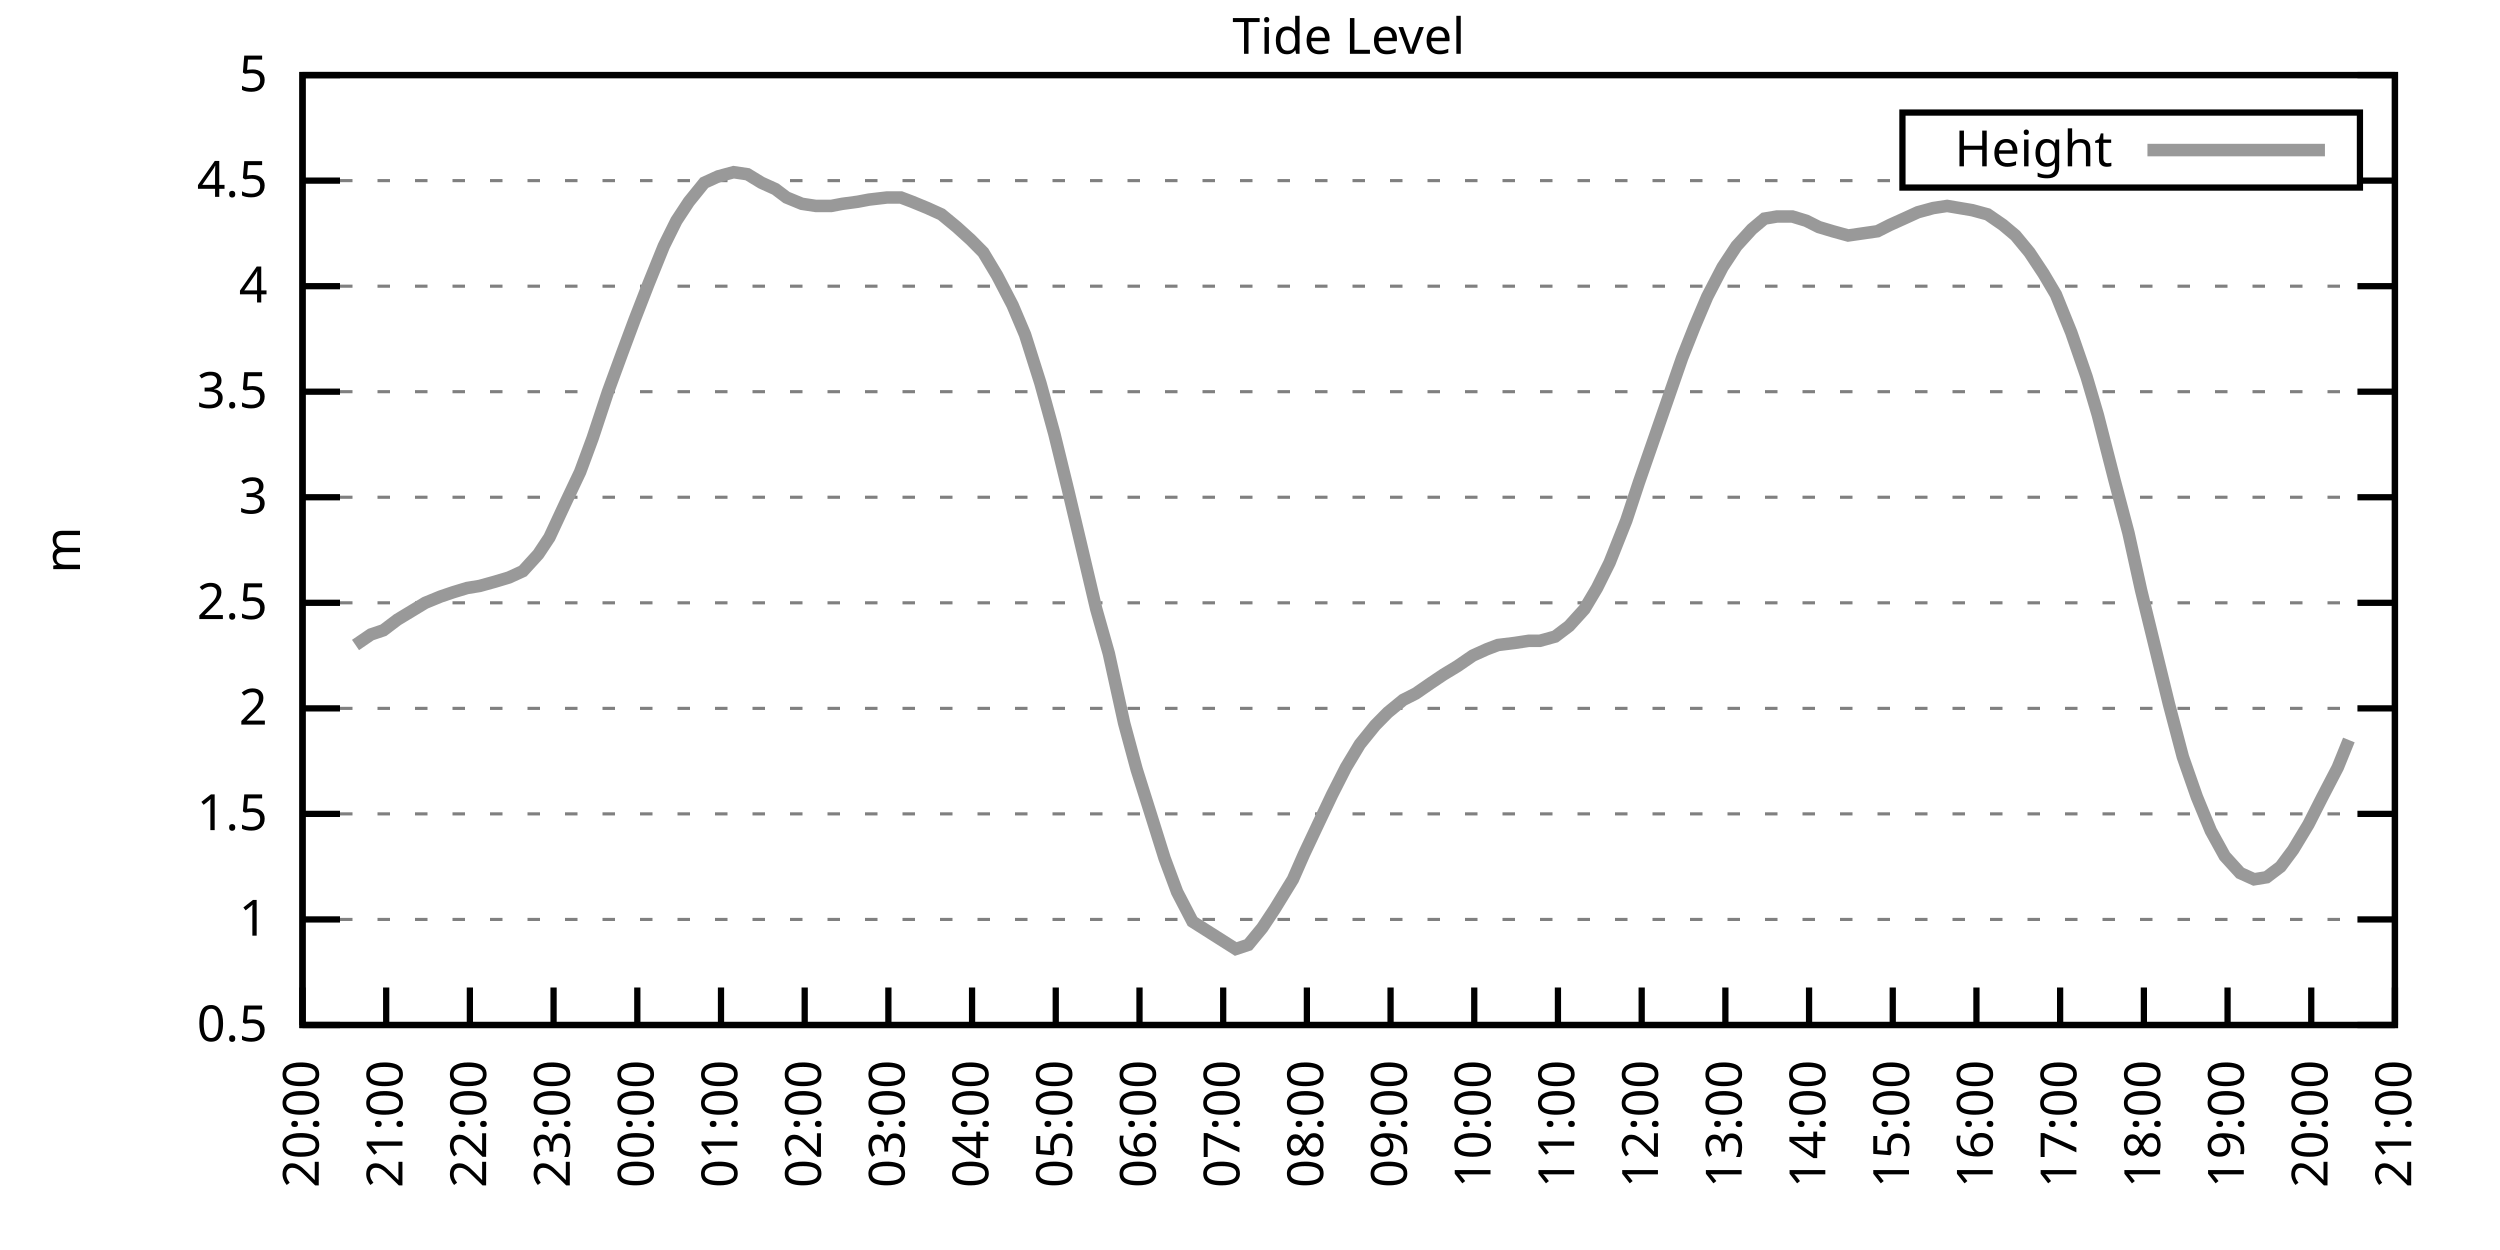
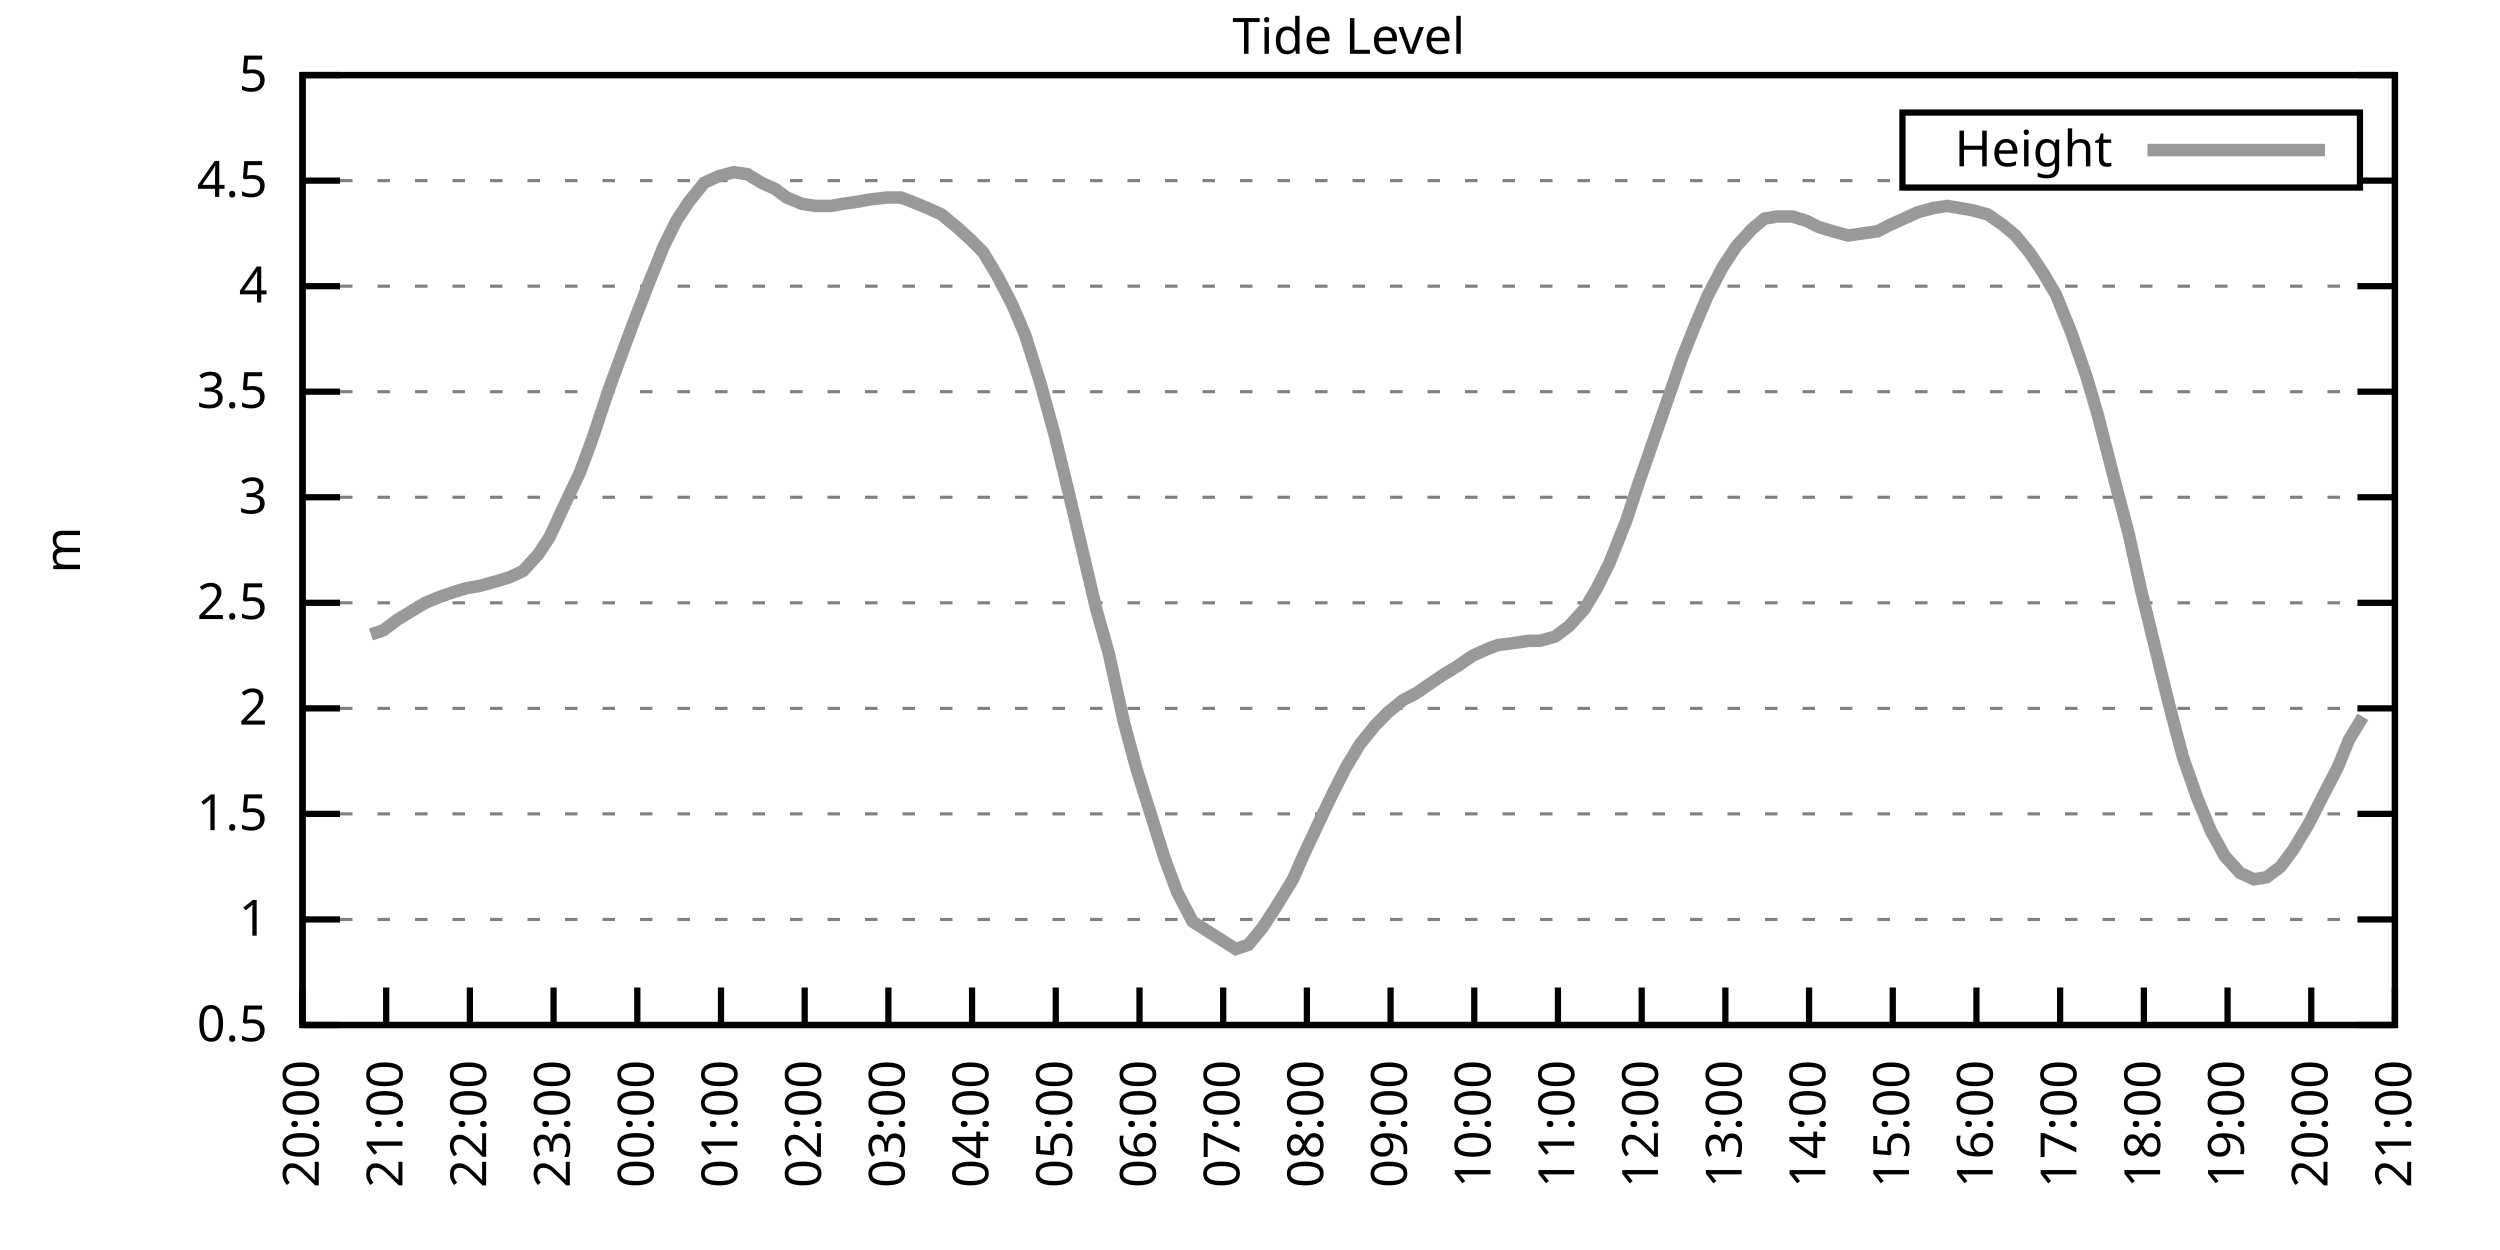
<svg xmlns="http://www.w3.org/2000/svg" xmlns:xlink="http://www.w3.org/1999/xlink" width="400" height="200" viewBox="0 0 400 200">
  <g id="gnuplot_canvas">
    <rect x="0" y="0" width="400" height="200" fill="none" />
    <defs>
      <circle id="gpDot" r="0.5" stroke-width="0.5" stroke="currentColor" />
      <path id="gpPt0" stroke-width="0.333" stroke="currentColor" d="M-1,0 h2 M0,-1 v2" />
      <path id="gpPt1" stroke-width="0.333" stroke="currentColor" d="M-1,-1 L1,1 M1,-1 L-1,1" />
      <path id="gpPt2" stroke-width="0.333" stroke="currentColor" d="M-1,0 L1,0 M0,-1 L0,1 M-1,-1 L1,1 M-1,1 L1,-1" />
      <rect id="gpPt3" stroke-width="0.333" stroke="currentColor" x="-1" y="-1" width="2" height="2" />
      <rect id="gpPt4" stroke-width="0.333" stroke="currentColor" fill="currentColor" x="-1" y="-1" width="2" height="2" />
      <circle id="gpPt5" stroke-width="0.333" stroke="currentColor" cx="0" cy="0" r="1" />
      <use xlink:href="#gpPt5" id="gpPt6" fill="currentColor" stroke="none" />
      <path id="gpPt7" stroke-width="0.333" stroke="currentColor" d="M0,-1.33 L-1.33,0.67 L1.33,0.67 z" />
      <use xlink:href="#gpPt7" id="gpPt8" fill="currentColor" stroke="none" />
      <use xlink:href="#gpPt7" id="gpPt9" stroke="currentColor" transform="rotate(180)" />
      <use xlink:href="#gpPt9" id="gpPt10" fill="currentColor" stroke="none" />
      <use xlink:href="#gpPt3" id="gpPt11" stroke="currentColor" transform="rotate(45)" />
      <use xlink:href="#gpPt11" id="gpPt12" fill="currentColor" stroke="none" />
      <path id="gpPt13" stroke-width="0.333" stroke="currentColor" d="M0,1.330 L1.265,0.411 L0.782,-1.067 L-0.782,-1.076 L-1.265,0.411 z" />
      <use xlink:href="#gpPt13" id="gpPt14" fill="currentColor" stroke="none" />
      <filter id="textbox" filterUnits="objectBoundingBox" x="0" y="0" height="1" width="1">
        <feFlood flood-color="white" flood-opacity="1" result="bgnd" />
        <feComposite in="SourceGraphic" in2="bgnd" operator="atop" />
      </filter>
      <filter id="greybox" filterUnits="objectBoundingBox" x="0" y="0" height="1" width="1">
        <feFlood flood-color="lightgrey" flood-opacity="1" result="grey" />
        <feComposite in="SourceGraphic" in2="grey" operator="atop" />
      </filter>
    </defs>
    <g fill="none" color="white" stroke="currentColor" stroke-width="1.00" stroke-linecap="butt" stroke-linejoin="miter">
</g>
    <g fill="none" color="black" stroke="currentColor" stroke-width="1.00" stroke-linecap="butt" stroke-linejoin="miter">
      <g stroke="none" shape-rendering="crispEdges">
        <polygon fill="rgb(255, 255, 255)" points="48.40,164.00 383.18,164.00 383.18,12.02 48.40,12.02 " />
      </g>
    </g>
    <g fill="none" color="black" stroke="currentColor" stroke-width="1.00" stroke-linecap="butt" stroke-linejoin="miter">
</g>
    <g fill="none" color="black" stroke="black" stroke-width="0.50" stroke-linecap="butt" stroke-linejoin="miter">
</g>
    <g fill="none" color="gray" stroke="currentColor" stroke-width="0.50" stroke-linecap="butt" stroke-linejoin="miter">
      <path stroke="gray" stroke-dasharray="2,4" class="gridline" d="M48.40,164.00 L383.19,164.00  " />
    </g>
    <g fill="none" color="gray" stroke="gray" stroke-width="1.00" stroke-linecap="butt" stroke-linejoin="miter">
</g>
    <g fill="none" color="black" stroke="currentColor" stroke-width="1.00" stroke-linecap="butt" stroke-linejoin="miter">
      <path stroke="black" d="M48.40,164.00 L54.40,164.00 M383.19,164.00 L377.19,164.00  " />
      <g transform="translate(42.80,166.60)" stroke="none" fill="black" font-family="Sans" font-size="8.00" text-anchor="end">
        <text>
          <tspan font-family="Sans"> 0.5</tspan>
        </text>
      </g>
    </g>
    <g fill="none" color="black" stroke="currentColor" stroke-width="1.00" stroke-linecap="butt" stroke-linejoin="miter">
</g>
    <g fill="none" color="black" stroke="black" stroke-width="0.50" stroke-linecap="butt" stroke-linejoin="miter">
</g>
    <g fill="none" color="gray" stroke="currentColor" stroke-width="0.50" stroke-linecap="butt" stroke-linejoin="miter">
      <path stroke="gray" stroke-dasharray="2,4" class="gridline" d="M48.40,147.11 L383.19,147.11  " />
    </g>
    <g fill="none" color="gray" stroke="gray" stroke-width="1.00" stroke-linecap="butt" stroke-linejoin="miter">
</g>
    <g fill="none" color="black" stroke="currentColor" stroke-width="1.00" stroke-linecap="butt" stroke-linejoin="miter">
      <path stroke="black" d="M48.40,147.11 L54.40,147.11 M383.19,147.11 L377.19,147.11  " />
      <g transform="translate(42.80,149.71)" stroke="none" fill="black" font-family="Sans" font-size="8.00" text-anchor="end">
        <text>
          <tspan font-family="Sans"> 1</tspan>
        </text>
      </g>
    </g>
    <g fill="none" color="black" stroke="currentColor" stroke-width="1.00" stroke-linecap="butt" stroke-linejoin="miter">
</g>
    <g fill="none" color="black" stroke="black" stroke-width="0.50" stroke-linecap="butt" stroke-linejoin="miter">
</g>
    <g fill="none" color="gray" stroke="currentColor" stroke-width="0.50" stroke-linecap="butt" stroke-linejoin="miter">
      <path stroke="gray" stroke-dasharray="2,4" class="gridline" d="M48.40,130.22 L383.19,130.22  " />
    </g>
    <g fill="none" color="gray" stroke="gray" stroke-width="1.00" stroke-linecap="butt" stroke-linejoin="miter">
</g>
    <g fill="none" color="black" stroke="currentColor" stroke-width="1.00" stroke-linecap="butt" stroke-linejoin="miter">
      <path stroke="black" d="M48.40,130.22 L54.40,130.22 M383.19,130.22 L377.19,130.22  " />
      <g transform="translate(42.80,132.82)" stroke="none" fill="black" font-family="Sans" font-size="8.00" text-anchor="end">
        <text>
          <tspan font-family="Sans"> 1.5</tspan>
        </text>
      </g>
    </g>
    <g fill="none" color="black" stroke="currentColor" stroke-width="1.00" stroke-linecap="butt" stroke-linejoin="miter">
</g>
    <g fill="none" color="black" stroke="black" stroke-width="0.50" stroke-linecap="butt" stroke-linejoin="miter">
</g>
    <g fill="none" color="gray" stroke="currentColor" stroke-width="0.50" stroke-linecap="butt" stroke-linejoin="miter">
      <path stroke="gray" stroke-dasharray="2,4" class="gridline" d="M48.40,113.34 L383.19,113.34  " />
    </g>
    <g fill="none" color="gray" stroke="gray" stroke-width="1.00" stroke-linecap="butt" stroke-linejoin="miter">
</g>
    <g fill="none" color="black" stroke="currentColor" stroke-width="1.00" stroke-linecap="butt" stroke-linejoin="miter">
      <path stroke="black" d="M48.40,113.34 L54.40,113.34 M383.19,113.34 L377.19,113.34  " />
      <g transform="translate(42.80,115.94)" stroke="none" fill="black" font-family="Sans" font-size="8.00" text-anchor="end">
        <text>
          <tspan font-family="Sans"> 2</tspan>
        </text>
      </g>
    </g>
    <g fill="none" color="black" stroke="currentColor" stroke-width="1.00" stroke-linecap="butt" stroke-linejoin="miter">
</g>
    <g fill="none" color="black" stroke="black" stroke-width="0.50" stroke-linecap="butt" stroke-linejoin="miter">
</g>
    <g fill="none" color="gray" stroke="currentColor" stroke-width="0.50" stroke-linecap="butt" stroke-linejoin="miter">
      <path stroke="gray" stroke-dasharray="2,4" class="gridline" d="M48.40,96.45 L383.19,96.45  " />
    </g>
    <g fill="none" color="gray" stroke="gray" stroke-width="1.00" stroke-linecap="butt" stroke-linejoin="miter">
</g>
    <g fill="none" color="black" stroke="currentColor" stroke-width="1.00" stroke-linecap="butt" stroke-linejoin="miter">
      <path stroke="black" d="M48.40,96.45 L54.40,96.45 M383.19,96.45 L377.19,96.45  " />
      <g transform="translate(42.80,99.05)" stroke="none" fill="black" font-family="Sans" font-size="8.00" text-anchor="end">
        <text>
          <tspan font-family="Sans"> 2.5</tspan>
        </text>
      </g>
    </g>
    <g fill="none" color="black" stroke="currentColor" stroke-width="1.00" stroke-linecap="butt" stroke-linejoin="miter">
</g>
    <g fill="none" color="black" stroke="black" stroke-width="0.50" stroke-linecap="butt" stroke-linejoin="miter">
</g>
    <g fill="none" color="gray" stroke="currentColor" stroke-width="0.50" stroke-linecap="butt" stroke-linejoin="miter">
      <path stroke="gray" stroke-dasharray="2,4" class="gridline" d="M48.40,79.56 L383.19,79.56  " />
    </g>
    <g fill="none" color="gray" stroke="gray" stroke-width="1.00" stroke-linecap="butt" stroke-linejoin="miter">
</g>
    <g fill="none" color="black" stroke="currentColor" stroke-width="1.00" stroke-linecap="butt" stroke-linejoin="miter">
      <path stroke="black" d="M48.40,79.56 L54.40,79.56 M383.19,79.56 L377.19,79.56  " />
      <g transform="translate(42.80,82.16)" stroke="none" fill="black" font-family="Sans" font-size="8.00" text-anchor="end">
        <text>
          <tspan font-family="Sans"> 3</tspan>
        </text>
      </g>
    </g>
    <g fill="none" color="black" stroke="currentColor" stroke-width="1.00" stroke-linecap="butt" stroke-linejoin="miter">
</g>
    <g fill="none" color="black" stroke="black" stroke-width="0.50" stroke-linecap="butt" stroke-linejoin="miter">
</g>
    <g fill="none" color="gray" stroke="currentColor" stroke-width="0.50" stroke-linecap="butt" stroke-linejoin="miter">
      <path stroke="gray" stroke-dasharray="2,4" class="gridline" d="M48.40,62.67 L383.19,62.67  " />
    </g>
    <g fill="none" color="gray" stroke="gray" stroke-width="1.00" stroke-linecap="butt" stroke-linejoin="miter">
</g>
    <g fill="none" color="black" stroke="currentColor" stroke-width="1.00" stroke-linecap="butt" stroke-linejoin="miter">
      <path stroke="black" d="M48.40,62.67 L54.40,62.67 M383.19,62.67 L377.19,62.67  " />
      <g transform="translate(42.80,65.27)" stroke="none" fill="black" font-family="Sans" font-size="8.00" text-anchor="end">
        <text>
          <tspan font-family="Sans"> 3.5</tspan>
        </text>
      </g>
    </g>
    <g fill="none" color="black" stroke="currentColor" stroke-width="1.00" stroke-linecap="butt" stroke-linejoin="miter">
</g>
    <g fill="none" color="black" stroke="black" stroke-width="0.50" stroke-linecap="butt" stroke-linejoin="miter">
</g>
    <g fill="none" color="gray" stroke="currentColor" stroke-width="0.50" stroke-linecap="butt" stroke-linejoin="miter">
      <path stroke="gray" stroke-dasharray="2,4" class="gridline" d="M48.40,45.79 L383.19,45.79  " />
    </g>
    <g fill="none" color="gray" stroke="gray" stroke-width="1.00" stroke-linecap="butt" stroke-linejoin="miter">
</g>
    <g fill="none" color="black" stroke="currentColor" stroke-width="1.00" stroke-linecap="butt" stroke-linejoin="miter">
      <path stroke="black" d="M48.40,45.79 L54.40,45.79 M383.19,45.79 L377.19,45.79  " />
      <g transform="translate(42.80,48.39)" stroke="none" fill="black" font-family="Sans" font-size="8.00" text-anchor="end">
        <text>
          <tspan font-family="Sans"> 4</tspan>
        </text>
      </g>
    </g>
    <g fill="none" color="black" stroke="currentColor" stroke-width="1.00" stroke-linecap="butt" stroke-linejoin="miter">
</g>
    <g fill="none" color="black" stroke="black" stroke-width="0.50" stroke-linecap="butt" stroke-linejoin="miter">
</g>
    <g fill="none" color="gray" stroke="currentColor" stroke-width="0.50" stroke-linecap="butt" stroke-linejoin="miter">
      <path stroke="gray" stroke-dasharray="2,4" class="gridline" d="M48.40,28.90 L304.39,28.90 M377.59,28.90 L383.19,28.90  " />
    </g>
    <g fill="none" color="gray" stroke="gray" stroke-width="1.00" stroke-linecap="butt" stroke-linejoin="miter">
</g>
    <g fill="none" color="black" stroke="currentColor" stroke-width="1.00" stroke-linecap="butt" stroke-linejoin="miter">
      <path stroke="black" d="M48.40,28.90 L54.40,28.90 M383.19,28.90 L377.19,28.90  " />
      <g transform="translate(42.80,31.50)" stroke="none" fill="black" font-family="Sans" font-size="8.00" text-anchor="end">
        <text>
          <tspan font-family="Sans"> 4.5</tspan>
        </text>
      </g>
    </g>
    <g fill="none" color="black" stroke="currentColor" stroke-width="1.00" stroke-linecap="butt" stroke-linejoin="miter">
</g>
    <g fill="none" color="black" stroke="black" stroke-width="0.50" stroke-linecap="butt" stroke-linejoin="miter">
</g>
    <g fill="none" color="gray" stroke="currentColor" stroke-width="0.50" stroke-linecap="butt" stroke-linejoin="miter">
      <path stroke="gray" stroke-dasharray="2,4" class="gridline" d="M48.40,12.01 L383.19,12.01  " />
    </g>
    <g fill="none" color="gray" stroke="gray" stroke-width="1.00" stroke-linecap="butt" stroke-linejoin="miter">
</g>
    <g fill="none" color="black" stroke="currentColor" stroke-width="1.00" stroke-linecap="butt" stroke-linejoin="miter">
      <path stroke="black" d="M48.40,12.01 L54.40,12.01 M383.19,12.01 L377.19,12.01  " />
      <g transform="translate(42.80,14.61)" stroke="none" fill="black" font-family="Sans" font-size="8.00" text-anchor="end">
        <text>
          <tspan font-family="Sans"> 5</tspan>
        </text>
      </g>
    </g>
    <g fill="none" color="black" stroke="currentColor" stroke-width="1.00" stroke-linecap="butt" stroke-linejoin="miter">
      <path stroke="black" d="M48.40,164.00 L48.40,158.00  " />
      <g transform="translate(51.00,169.60) rotate(270.00)" stroke="none" fill="black" font-family="Sans" font-size="8.00" text-anchor="end">
        <text>
          <tspan font-family="Sans">20:00</tspan>
        </text>
      </g>
    </g>
    <g fill="none" color="black" stroke="currentColor" stroke-width="1.00" stroke-linecap="butt" stroke-linejoin="miter">
      <path stroke="black" d="M61.79,164.00 L61.79,158.00  " />
      <g transform="translate(64.39,169.60) rotate(270.00)" stroke="none" fill="black" font-family="Sans" font-size="8.00" text-anchor="end">
        <text>
          <tspan font-family="Sans">21:00</tspan>
        </text>
      </g>
    </g>
    <g fill="none" color="black" stroke="currentColor" stroke-width="1.00" stroke-linecap="butt" stroke-linejoin="miter">
      <path stroke="black" d="M75.18,164.00 L75.18,158.00  " />
      <g transform="translate(77.78,169.60) rotate(270.00)" stroke="none" fill="black" font-family="Sans" font-size="8.00" text-anchor="end">
        <text>
          <tspan font-family="Sans">22:00</tspan>
        </text>
      </g>
    </g>
    <g fill="none" color="black" stroke="currentColor" stroke-width="1.00" stroke-linecap="butt" stroke-linejoin="miter">
      <path stroke="black" d="M88.57,164.00 L88.57,158.00  " />
      <g transform="translate(91.17,169.60) rotate(270.00)" stroke="none" fill="black" font-family="Sans" font-size="8.00" text-anchor="end">
        <text>
          <tspan font-family="Sans">23:00</tspan>
        </text>
      </g>
    </g>
    <g fill="none" color="black" stroke="currentColor" stroke-width="1.00" stroke-linecap="butt" stroke-linejoin="miter">
      <path stroke="black" d="M101.97,164.00 L101.97,158.00  " />
      <g transform="translate(104.57,169.60) rotate(270.00)" stroke="none" fill="black" font-family="Sans" font-size="8.00" text-anchor="end">
        <text>
          <tspan font-family="Sans">00:00</tspan>
        </text>
      </g>
    </g>
    <g fill="none" color="black" stroke="currentColor" stroke-width="1.00" stroke-linecap="butt" stroke-linejoin="miter">
      <path stroke="black" d="M115.36,164.00 L115.36,158.00  " />
      <g transform="translate(117.96,169.60) rotate(270.00)" stroke="none" fill="black" font-family="Sans" font-size="8.00" text-anchor="end">
        <text>
          <tspan font-family="Sans">01:00</tspan>
        </text>
      </g>
    </g>
    <g fill="none" color="black" stroke="currentColor" stroke-width="1.00" stroke-linecap="butt" stroke-linejoin="miter">
      <path stroke="black" d="M128.75,164.00 L128.75,158.00  " />
      <g transform="translate(131.35,169.60) rotate(270.00)" stroke="none" fill="black" font-family="Sans" font-size="8.00" text-anchor="end">
        <text>
          <tspan font-family="Sans">02:00</tspan>
        </text>
      </g>
    </g>
    <g fill="none" color="black" stroke="currentColor" stroke-width="1.00" stroke-linecap="butt" stroke-linejoin="miter">
      <path stroke="black" d="M142.14,164.00 L142.14,158.00  " />
      <g transform="translate(144.74,169.60) rotate(270.00)" stroke="none" fill="black" font-family="Sans" font-size="8.00" text-anchor="end">
        <text>
          <tspan font-family="Sans">03:00</tspan>
        </text>
      </g>
    </g>
    <g fill="none" color="black" stroke="currentColor" stroke-width="1.00" stroke-linecap="butt" stroke-linejoin="miter">
      <path stroke="black" d="M155.53,164.00 L155.53,158.00  " />
      <g transform="translate(158.13,169.60) rotate(270.00)" stroke="none" fill="black" font-family="Sans" font-size="8.00" text-anchor="end">
        <text>
          <tspan font-family="Sans">04:00</tspan>
        </text>
      </g>
    </g>
    <g fill="none" color="black" stroke="currentColor" stroke-width="1.00" stroke-linecap="butt" stroke-linejoin="miter">
      <path stroke="black" d="M168.92,164.00 L168.92,158.00  " />
      <g transform="translate(171.52,169.60) rotate(270.00)" stroke="none" fill="black" font-family="Sans" font-size="8.00" text-anchor="end">
        <text>
          <tspan font-family="Sans">05:00</tspan>
        </text>
      </g>
    </g>
    <g fill="none" color="black" stroke="currentColor" stroke-width="1.00" stroke-linecap="butt" stroke-linejoin="miter">
      <path stroke="black" d="M182.32,164.00 L182.32,158.00  " />
      <g transform="translate(184.92,169.60) rotate(270.00)" stroke="none" fill="black" font-family="Sans" font-size="8.00" text-anchor="end">
        <text>
          <tspan font-family="Sans">06:00</tspan>
        </text>
      </g>
    </g>
    <g fill="none" color="black" stroke="currentColor" stroke-width="1.00" stroke-linecap="butt" stroke-linejoin="miter">
      <path stroke="black" d="M195.71,164.00 L195.71,158.00  " />
      <g transform="translate(198.31,169.60) rotate(270.00)" stroke="none" fill="black" font-family="Sans" font-size="8.00" text-anchor="end">
        <text>
          <tspan font-family="Sans">07:00</tspan>
        </text>
      </g>
    </g>
    <g fill="none" color="black" stroke="currentColor" stroke-width="1.00" stroke-linecap="butt" stroke-linejoin="miter">
      <path stroke="black" d="M209.10,164.00 L209.10,158.00  " />
      <g transform="translate(211.70,169.60) rotate(270.00)" stroke="none" fill="black" font-family="Sans" font-size="8.00" text-anchor="end">
        <text>
          <tspan font-family="Sans">08:00</tspan>
        </text>
      </g>
    </g>
    <g fill="none" color="black" stroke="currentColor" stroke-width="1.00" stroke-linecap="butt" stroke-linejoin="miter">
      <path stroke="black" d="M222.49,164.00 L222.49,158.00  " />
      <g transform="translate(225.09,169.60) rotate(270.00)" stroke="none" fill="black" font-family="Sans" font-size="8.00" text-anchor="end">
        <text>
          <tspan font-family="Sans">09:00</tspan>
        </text>
      </g>
    </g>
    <g fill="none" color="black" stroke="currentColor" stroke-width="1.00" stroke-linecap="butt" stroke-linejoin="miter">
      <path stroke="black" d="M235.88,164.00 L235.88,158.00  " />
      <g transform="translate(238.48,169.60) rotate(270.00)" stroke="none" fill="black" font-family="Sans" font-size="8.00" text-anchor="end">
        <text>
          <tspan font-family="Sans">10:00</tspan>
        </text>
      </g>
    </g>
    <g fill="none" color="black" stroke="currentColor" stroke-width="1.00" stroke-linecap="butt" stroke-linejoin="miter">
      <path stroke="black" d="M249.27,164.00 L249.27,158.00  " />
      <g transform="translate(251.87,169.60) rotate(270.00)" stroke="none" fill="black" font-family="Sans" font-size="8.00" text-anchor="end">
        <text>
          <tspan font-family="Sans">11:00</tspan>
        </text>
      </g>
    </g>
    <g fill="none" color="black" stroke="currentColor" stroke-width="1.00" stroke-linecap="butt" stroke-linejoin="miter">
      <path stroke="black" d="M262.67,164.00 L262.67,158.00  " />
      <g transform="translate(265.27,169.60) rotate(270.00)" stroke="none" fill="black" font-family="Sans" font-size="8.00" text-anchor="end">
        <text>
          <tspan font-family="Sans">12:00</tspan>
        </text>
      </g>
    </g>
    <g fill="none" color="black" stroke="currentColor" stroke-width="1.00" stroke-linecap="butt" stroke-linejoin="miter">
      <path stroke="black" d="M276.06,164.00 L276.06,158.00  " />
      <g transform="translate(278.66,169.60) rotate(270.00)" stroke="none" fill="black" font-family="Sans" font-size="8.00" text-anchor="end">
        <text>
          <tspan font-family="Sans">13:00</tspan>
        </text>
      </g>
    </g>
    <g fill="none" color="black" stroke="currentColor" stroke-width="1.00" stroke-linecap="butt" stroke-linejoin="miter">
      <path stroke="black" d="M289.45,164.00 L289.45,158.00  " />
      <g transform="translate(292.05,169.60) rotate(270.00)" stroke="none" fill="black" font-family="Sans" font-size="8.00" text-anchor="end">
        <text>
          <tspan font-family="Sans">14:00</tspan>
        </text>
      </g>
    </g>
    <g fill="none" color="black" stroke="currentColor" stroke-width="1.00" stroke-linecap="butt" stroke-linejoin="miter">
      <path stroke="black" d="M302.84,164.00 L302.84,158.00  " />
      <g transform="translate(305.44,169.60) rotate(270.00)" stroke="none" fill="black" font-family="Sans" font-size="8.00" text-anchor="end">
        <text>
          <tspan font-family="Sans">15:00</tspan>
        </text>
      </g>
    </g>
    <g fill="none" color="black" stroke="currentColor" stroke-width="1.00" stroke-linecap="butt" stroke-linejoin="miter">
      <path stroke="black" d="M316.23,164.00 L316.23,158.00  " />
      <g transform="translate(318.83,169.60) rotate(270.00)" stroke="none" fill="black" font-family="Sans" font-size="8.00" text-anchor="end">
        <text>
          <tspan font-family="Sans">16:00</tspan>
        </text>
      </g>
    </g>
    <g fill="none" color="black" stroke="currentColor" stroke-width="1.00" stroke-linecap="butt" stroke-linejoin="miter">
      <path stroke="black" d="M329.62,164.00 L329.62,158.00  " />
      <g transform="translate(332.22,169.60) rotate(270.00)" stroke="none" fill="black" font-family="Sans" font-size="8.00" text-anchor="end">
        <text>
          <tspan font-family="Sans">17:00</tspan>
        </text>
      </g>
    </g>
    <g fill="none" color="black" stroke="currentColor" stroke-width="1.00" stroke-linecap="butt" stroke-linejoin="miter">
      <path stroke="black" d="M343.02,164.00 L343.02,158.00  " />
      <g transform="translate(345.62,169.60) rotate(270.00)" stroke="none" fill="black" font-family="Sans" font-size="8.00" text-anchor="end">
        <text>
          <tspan font-family="Sans">18:00</tspan>
        </text>
      </g>
    </g>
    <g fill="none" color="black" stroke="currentColor" stroke-width="1.00" stroke-linecap="butt" stroke-linejoin="miter">
      <path stroke="black" d="M356.41,164.00 L356.41,158.00  " />
      <g transform="translate(359.01,169.60) rotate(270.00)" stroke="none" fill="black" font-family="Sans" font-size="8.00" text-anchor="end">
        <text>
          <tspan font-family="Sans">19:00</tspan>
        </text>
      </g>
    </g>
    <g fill="none" color="black" stroke="currentColor" stroke-width="1.00" stroke-linecap="butt" stroke-linejoin="miter">
      <path stroke="black" d="M369.80,164.00 L369.80,158.00  " />
      <g transform="translate(372.40,169.60) rotate(270.00)" stroke="none" fill="black" font-family="Sans" font-size="8.00" text-anchor="end">
        <text>
          <tspan font-family="Sans">20:00</tspan>
        </text>
      </g>
    </g>
    <g fill="none" color="black" stroke="currentColor" stroke-width="1.00" stroke-linecap="butt" stroke-linejoin="miter">
      <path stroke="black" d="M383.19,164.00 L383.19,158.00  " />
      <g transform="translate(385.79,169.60) rotate(270.00)" stroke="none" fill="black" font-family="Sans" font-size="8.00" text-anchor="end">
        <text>
          <tspan font-family="Sans">21:00</tspan>
        </text>
      </g>
    </g>
    <g fill="none" color="black" stroke="currentColor" stroke-width="1.00" stroke-linecap="butt" stroke-linejoin="miter">
</g>
    <g fill="none" color="black" stroke="currentColor" stroke-width="1.00" stroke-linecap="butt" stroke-linejoin="miter">
      <path stroke="black" d="M48.40,12.01 L48.40,164.00 L383.19,164.00 L383.19,12.01 L48.40,12.01 Z  " />
    </g>
    <g fill="none" color="black" stroke="currentColor" stroke-width="1.00" stroke-linecap="butt" stroke-linejoin="miter">
</g>
    <g fill="none" color="black" stroke="currentColor" stroke-width="1.00" stroke-linecap="butt" stroke-linejoin="miter">
      <path stroke="black" d="M304.39,30.01 L304.39,18.01 L377.59,18.01 L377.59,30.01 L304.39,30.01 Z  " />
    </g>
    <g id="Tide_level_plot_1">
      <g fill="none" color="white" stroke="black" stroke-width="2.00" stroke-linecap="butt" stroke-linejoin="miter">
</g>
      <g fill="none" color="black" stroke="currentColor" stroke-width="2.00" stroke-linecap="butt" stroke-linejoin="miter">
        <g transform="translate(337.99,26.61)" stroke="none" fill="black" font-family="Sans" font-size="8.00" text-anchor="end">
          <text>
            <tspan font-family="Sans">Height</tspan>
          </text>
        </g>
      </g>
      <g fill="none" color="black" stroke="currentColor" stroke-width="2.00" stroke-linecap="butt" stroke-linejoin="miter">
-         <path stroke="rgb(153, 153, 153)" d="M343.59,24.01 L371.99,24.01 M56.88,103.20 L59.34,101.52 L61.35,100.84 L63.58,99.15 L65.81,97.80 L68.04,96.45   L70.50,95.44 L72.50,94.76 L74.74,94.08 L76.75,93.75 L79.20,93.07 L81.43,92.40 L83.66,91.38 L86.12,88.68   L87.91,85.98 L90.58,80.24 L92.82,75.51 L94.82,70.10 L97.28,62.67 L99.51,56.59 L101.52,51.19 L103.75,45.45   L106.21,39.37 L108.22,35.32 L110.22,32.28 L112.68,29.24 L114.91,28.22 L117.37,27.55 L119.60,27.88 L121.83,29.24   L124.06,30.25 L125.85,31.60 L128.30,32.61 L130.54,32.95 L132.99,32.95 L134.78,32.61 L137.23,32.28 L139.02,31.94   L141.92,31.60 L144.15,31.60 L145.94,32.28 L148.39,33.29 L150.62,34.30 L153.08,36.33 L155.31,38.35 L157.32,40.38   L159.55,44.10 L162.01,48.83 L164.01,53.55 L166.47,61.32 L168.70,69.43 L170.93,78.55 L173.17,88.00 L175.40,97.46   L177.41,104.56 L179.86,115.70 L181.87,123.13 L184.32,130.90 L186.33,137.32 L188.34,142.72 L190.80,147.45 L197.72,151.84   L199.73,151.17 L201.96,148.46 L203.97,145.42 L206.87,140.69 L208.65,136.64 L210.88,131.91 L213.12,127.18 L215.35,122.79   L217.58,119.08 L220.04,116.04 L222.04,114.01 L224.50,111.99 L226.51,110.97 L228.96,109.28 L230.97,107.93 L233.20,106.58   L235.66,104.89 L237.89,103.88 L239.68,103.20 L242.36,102.87 L244.59,102.53 L246.37,102.53 L248.83,101.85 L251.06,100.16   L253.51,97.46 L255.52,94.08 L257.53,90.03 L260.21,83.28 L262.22,77.20 L264.45,70.78 L266.68,64.36 L269.14,57.27   L271.15,52.20 L273.16,47.47 L275.61,42.75 L277.84,39.37 L280.30,36.67 L282.31,34.98 L284.32,34.64 L286.77,34.64   L289.00,35.32 L291.01,36.33 L293.24,37.00 L295.70,37.68 L300.39,37.00 L302.39,35.99 L304.63,34.98 L306.86,33.96   L309.31,33.29 L311.54,32.95 L313.55,33.29 L315.56,33.63 L318.02,34.30 L320.47,35.99 L322.48,37.68 L324.71,40.38   L326.95,43.76 L328.95,47.14 L331.41,53.22 L333.86,60.31 L335.65,66.39 L338.33,76.86 L340.56,85.30 L342.57,94.42   L344.80,103.54 L347.03,112.66 L349.26,121.11 L351.50,127.52 L353.73,132.93 L355.96,136.98 L358.42,139.68 L360.65,140.69   L362.66,140.36 L364.89,138.67 L366.90,135.97 L369.35,131.91 L371.58,127.52 L374.04,122.79 L375.82,118.40  " />
+         <path stroke="rgb(153, 153, 153)" d="M343.59,24.01 L371.99,24.01 M59.34,101.52 L61.35,100.84 L63.58,99.15 L65.81,97.80 L68.04,96.45 L70.50,95.44   L72.50,94.76 L74.74,94.08 L76.75,93.75 L79.20,93.07 L81.43,92.40 L83.66,91.38 L86.12,88.68 L87.91,85.98   L90.58,80.24 L92.82,75.51 L94.82,70.10 L97.28,62.67 L99.51,56.59 L101.52,51.19 L103.75,45.45 L106.21,39.37   L108.22,35.32 L110.22,32.28 L112.68,29.24 L114.91,28.22 L117.37,27.55 L119.60,27.88 L121.83,29.24 L124.06,30.25   L125.85,31.60 L128.30,32.61 L130.54,32.95 L132.99,32.95 L134.78,32.61 L137.23,32.28 L139.02,31.94 L141.92,31.60   L144.15,31.60 L145.94,32.28 L148.39,33.29 L150.62,34.30 L153.08,36.33 L155.31,38.35 L157.32,40.38 L159.55,44.10   L162.01,48.83 L164.01,53.55 L166.47,61.32 L168.70,69.43 L170.93,78.55 L173.17,88.00 L175.40,97.46 L177.41,104.56   L179.86,115.70 L181.87,123.13 L184.32,130.90 L186.33,137.32 L188.34,142.72 L190.80,147.45 L197.72,151.84 L199.73,151.17   L201.96,148.46 L203.97,145.42 L206.87,140.69 L208.65,136.64 L210.88,131.91 L213.12,127.18 L215.35,122.79 L217.58,119.08   L220.04,116.04 L222.04,114.01 L224.50,111.99 L226.51,110.97 L228.96,109.28 L230.97,107.93 L233.20,106.58 L235.66,104.89   L237.89,103.88 L239.68,103.20 L242.36,102.87 L244.59,102.53 L246.37,102.53 L248.83,101.85 L251.06,100.16 L253.51,97.46   L255.52,94.08 L257.53,90.03 L260.21,83.28 L262.22,77.20 L264.45,70.78 L266.68,64.36 L269.14,57.27 L271.15,52.20   L273.16,47.47 L275.61,42.75 L277.84,39.37 L280.30,36.67 L282.31,34.98 L284.32,34.64 L286.77,34.64 L289.00,35.32   L291.01,36.33 L293.24,37.00 L295.70,37.68 L300.39,37.00 L302.39,35.99 L304.63,34.98 L306.86,33.96 L309.31,33.29   L311.54,32.95 L313.55,33.29 L315.56,33.63 L318.02,34.30 L320.47,35.99 L322.48,37.68 L324.71,40.38 L326.95,43.76   L328.95,47.14 L331.41,53.22 L333.86,60.31 L335.65,66.39 L338.33,76.86 L340.56,85.30 L342.57,94.42 L344.80,103.54   L347.03,112.66 L349.26,121.11 L351.50,127.52 L353.73,132.93 L355.96,136.98 L358.42,139.68 L360.65,140.69 L362.66,140.36   L364.89,138.67 L366.90,135.97 L369.35,131.91 L371.58,127.52 L374.04,122.79 L375.82,118.40 L378.06,114.69  " />
      </g>
    </g>
    <g fill="none" color="black" stroke="currentColor" stroke-width="2.00" stroke-linecap="butt" stroke-linejoin="miter">
</g>
    <g fill="none" color="black" stroke="black" stroke-width="1.00" stroke-linecap="butt" stroke-linejoin="miter">
</g>
    <g fill="none" color="black" stroke="currentColor" stroke-width="1.00" stroke-linecap="butt" stroke-linejoin="miter">
      <path stroke="black" d="M48.40,12.01 L48.40,164.00 L383.19,164.00 L383.19,12.01 L48.40,12.01 Z  " />
      <g transform="translate(12.80,88.01) rotate(270.00)" stroke="none" fill="black" font-family="Sans" font-size="8.00" text-anchor="middle">
        <text>
          <tspan font-family="Sans">m</tspan>
        </text>
      </g>
    </g>
    <g fill="none" color="black" stroke="currentColor" stroke-width="1.00" stroke-linecap="butt" stroke-linejoin="miter">
</g>
    <g fill="none" color="black" stroke="currentColor" stroke-width="1.00" stroke-linecap="butt" stroke-linejoin="miter">
      <g transform="translate(215.79,8.61)" stroke="none" fill="black" font-family="Sans" font-size="8.00" text-anchor="middle">
        <text>
          <tspan font-family="Sans">Tide Level</tspan>
        </text>
      </g>
    </g>
    <g fill="none" color="black" stroke="currentColor" stroke-width="1.00" stroke-linecap="butt" stroke-linejoin="miter">
</g>
  </g>
</svg>
